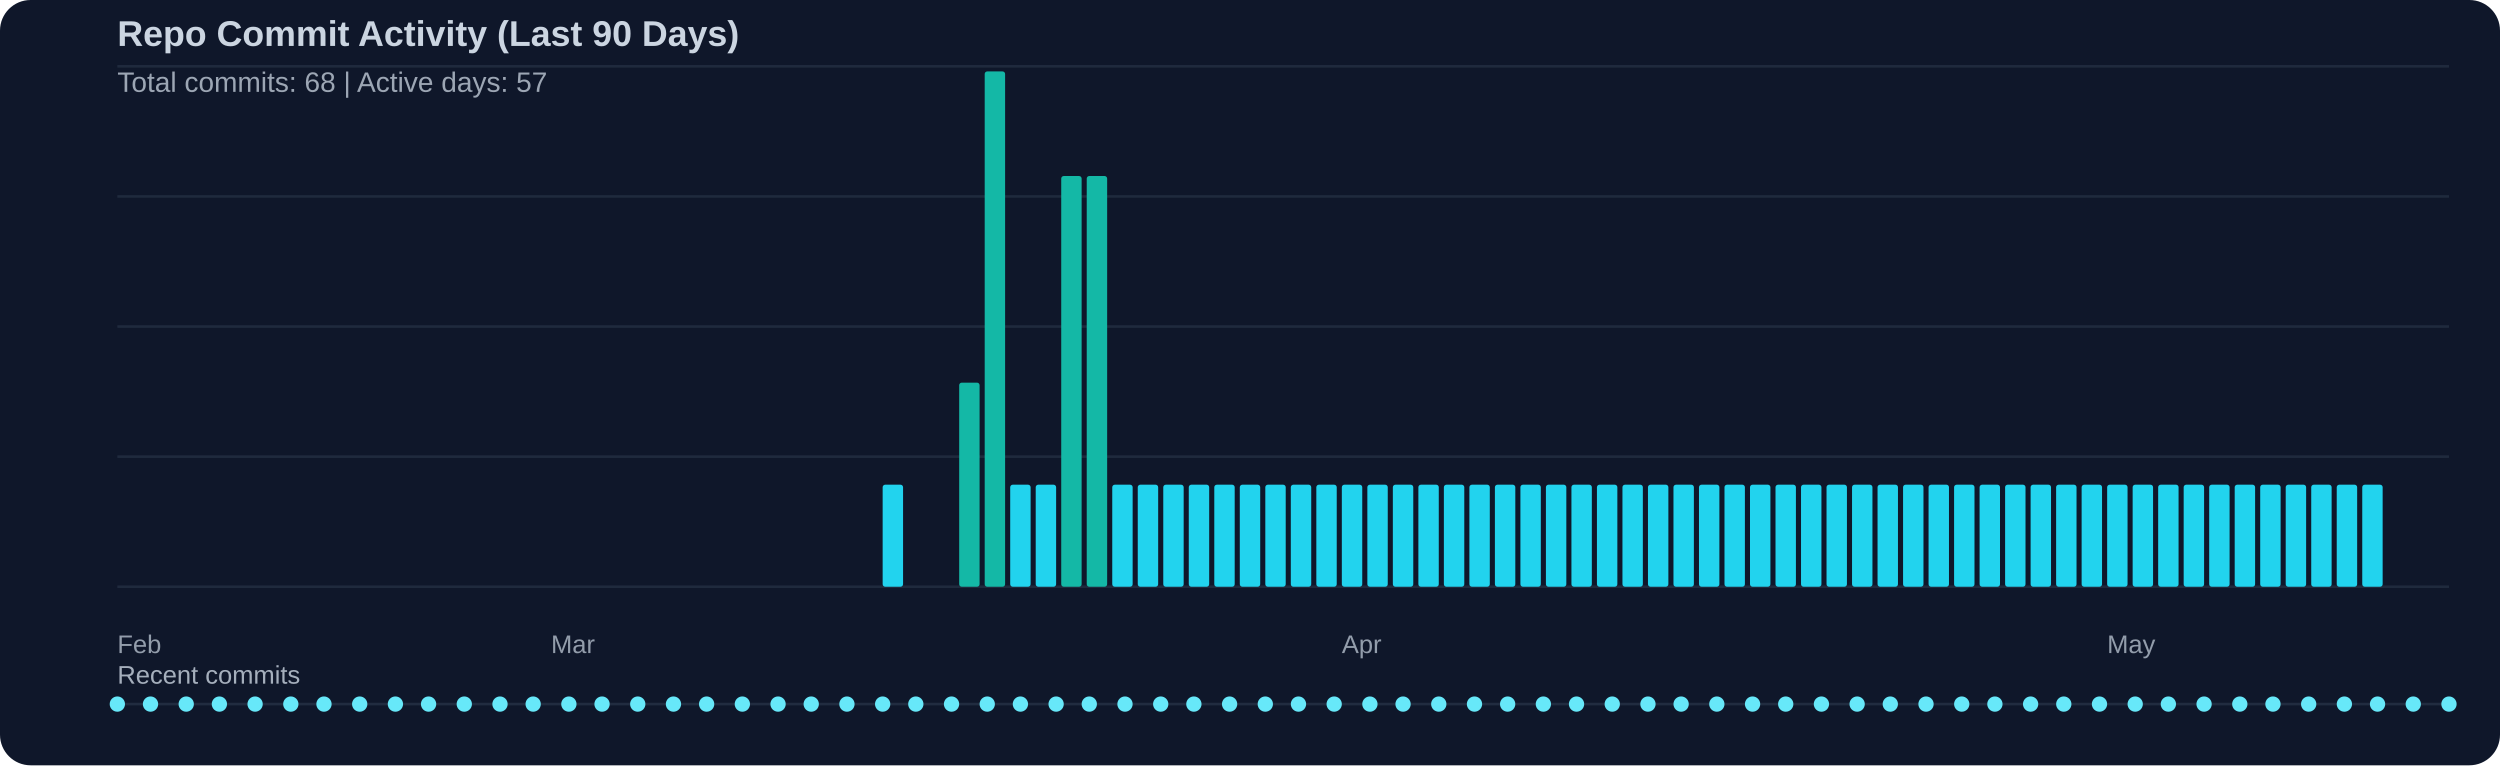
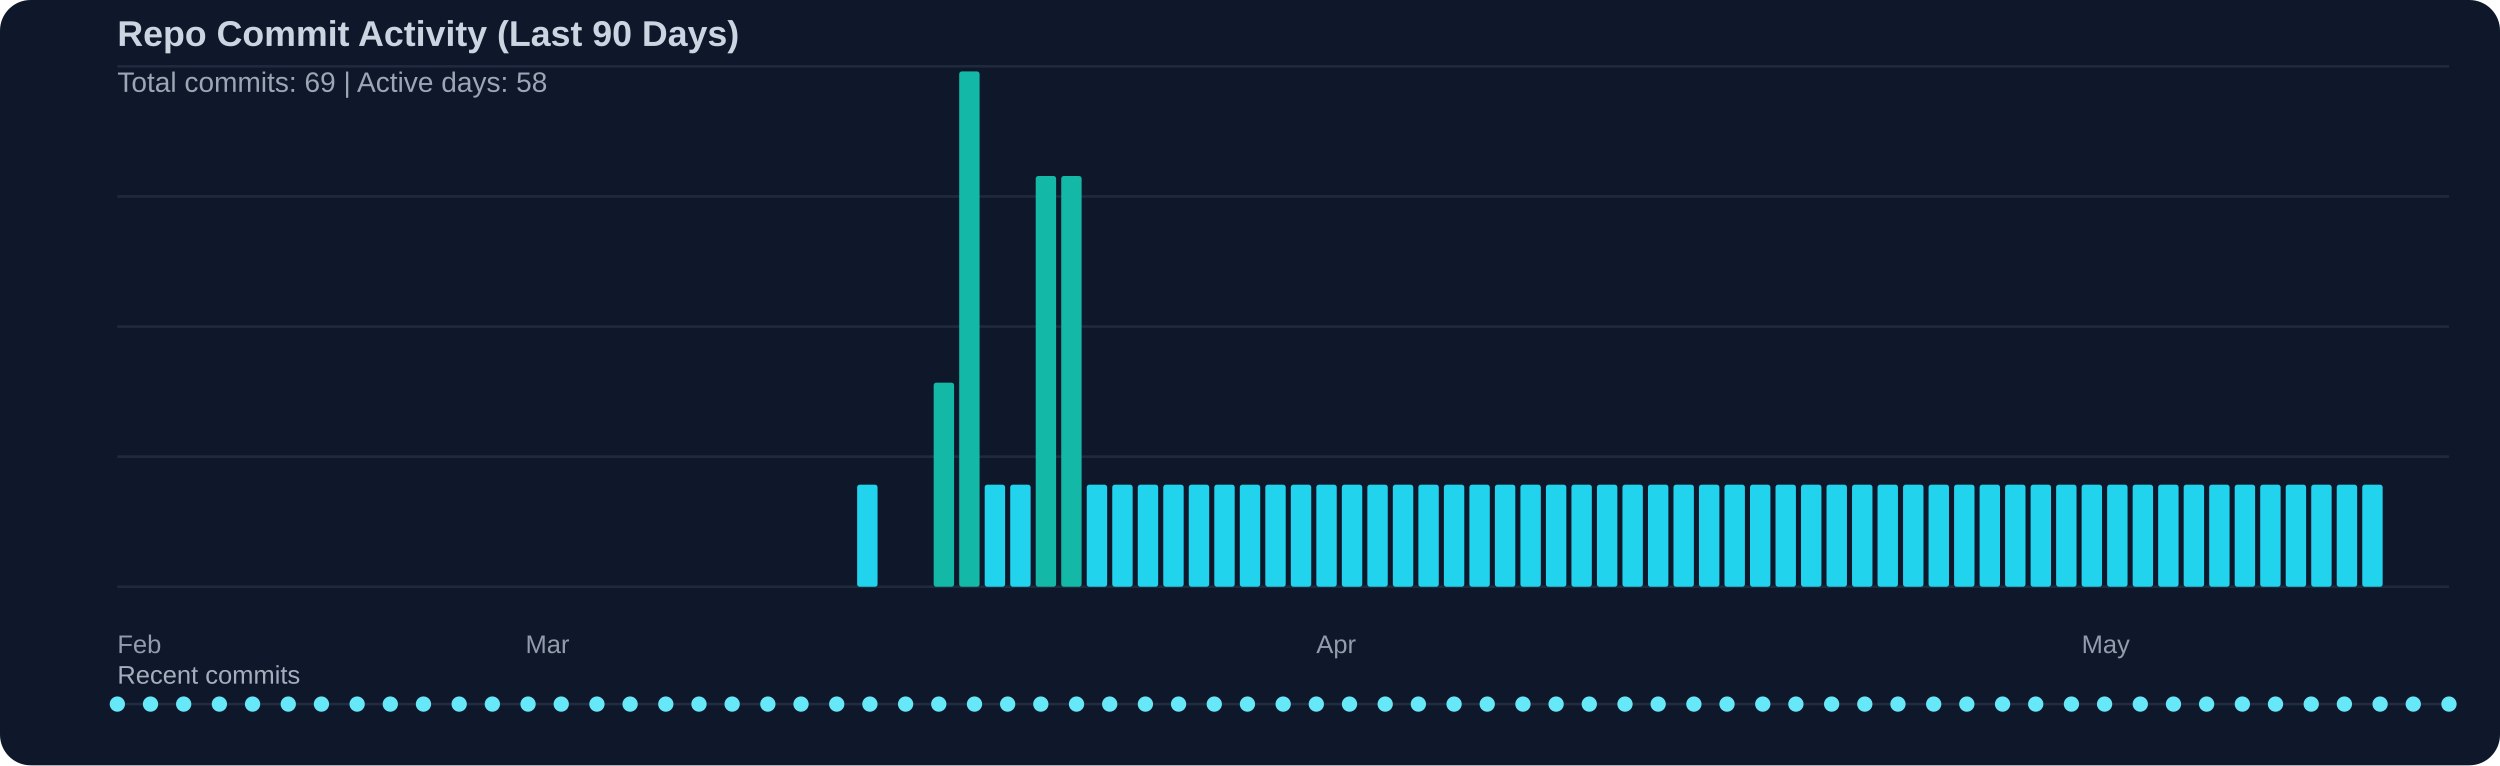
<svg xmlns="http://www.w3.org/2000/svg" width="980" height="300" viewBox="0 0 980 300">
  <rect width="100%" height="100%" fill="#0f172a" rx="12" />
  <text x="46" y="18" fill="#cbd5e1" font-family="Segoe UI, Arial, sans-serif" font-size="14" font-weight="600">Repo Commit Activity (Last 90 Days)</text>
-   <text x="46" y="36" fill="#cbd5e1" opacity="0.75" font-family="Segoe UI, Arial, sans-serif" font-size="11">Total commits: 68 | Active days: 57</text>
+   <text x="46" y="36" fill="#cbd5e1" opacity="0.75" font-family="Segoe UI, Arial, sans-serif" font-size="11">Total commits: 69 | Active days: 58</text>
  <line x1="46" y1="26" x2="960" y2="26" stroke="#334155" stroke-width="1" opacity="0.45" />
  <line x1="46" y1="77" x2="960" y2="77" stroke="#334155" stroke-width="1" opacity="0.45" />
  <line x1="46" y1="128" x2="960" y2="128" stroke="#334155" stroke-width="1" opacity="0.45" />
  <line x1="46" y1="179" x2="960" y2="179" stroke="#334155" stroke-width="1" opacity="0.45" />
  <line x1="46" y1="230" x2="960" y2="230" stroke="#334155" stroke-width="1" opacity="0.45" />
-   <rect x="346" y="190" width="8" height="40" fill="#22d3ee" rx="1" />
-   <rect x="376" y="150" width="8" height="80" fill="#14b8a6" rx="1" />
-   <rect x="386" y="28" width="8" height="202" fill="#14b8a6" rx="1" />
+   <rect x="336" y="190" width="8" height="40" fill="#22d3ee" rx="1" />
+   <rect x="366" y="150" width="8" height="80" fill="#14b8a6" rx="1" />
+   <rect x="376" y="28" width="8" height="202" fill="#14b8a6" rx="1" />
+   <rect x="386" y="190" width="8" height="40" fill="#22d3ee" rx="1" />
  <rect x="396" y="190" width="8" height="40" fill="#22d3ee" rx="1" />
-   <rect x="406" y="190" width="8" height="40" fill="#22d3ee" rx="1" />
+   <rect x="406" y="69" width="8" height="161" fill="#14b8a6" rx="1" />
  <rect x="416" y="69" width="8" height="161" fill="#14b8a6" rx="1" />
-   <rect x="426" y="69" width="8" height="161" fill="#14b8a6" rx="1" />
+   <rect x="426" y="190" width="8" height="40" fill="#22d3ee" rx="1" />
  <rect x="436" y="190" width="8" height="40" fill="#22d3ee" rx="1" />
  <rect x="446" y="190" width="8" height="40" fill="#22d3ee" rx="1" />
  <rect x="456" y="190" width="8" height="40" fill="#22d3ee" rx="1" />
  <rect x="466" y="190" width="8" height="40" fill="#22d3ee" rx="1" />
  <rect x="476" y="190" width="8" height="40" fill="#22d3ee" rx="1" />
  <rect x="486" y="190" width="8" height="40" fill="#22d3ee" rx="1" />
  <rect x="496" y="190" width="8" height="40" fill="#22d3ee" rx="1" />
  <rect x="506" y="190" width="8" height="40" fill="#22d3ee" rx="1" />
  <rect x="516" y="190" width="8" height="40" fill="#22d3ee" rx="1" />
  <rect x="526" y="190" width="8" height="40" fill="#22d3ee" rx="1" />
  <rect x="536" y="190" width="8" height="40" fill="#22d3ee" rx="1" />
  <rect x="546" y="190" width="8" height="40" fill="#22d3ee" rx="1" />
  <rect x="556" y="190" width="8" height="40" fill="#22d3ee" rx="1" />
  <rect x="566" y="190" width="8" height="40" fill="#22d3ee" rx="1" />
  <rect x="576" y="190" width="8" height="40" fill="#22d3ee" rx="1" />
  <rect x="586" y="190" width="8" height="40" fill="#22d3ee" rx="1" />
  <rect x="596" y="190" width="8" height="40" fill="#22d3ee" rx="1" />
  <rect x="606" y="190" width="8" height="40" fill="#22d3ee" rx="1" />
  <rect x="616" y="190" width="8" height="40" fill="#22d3ee" rx="1" />
  <rect x="626" y="190" width="8" height="40" fill="#22d3ee" rx="1" />
  <rect x="636" y="190" width="8" height="40" fill="#22d3ee" rx="1" />
  <rect x="646" y="190" width="8" height="40" fill="#22d3ee" rx="1" />
  <rect x="656" y="190" width="8" height="40" fill="#22d3ee" rx="1" />
  <rect x="666" y="190" width="8" height="40" fill="#22d3ee" rx="1" />
  <rect x="676" y="190" width="8" height="40" fill="#22d3ee" rx="1" />
  <rect x="686" y="190" width="8" height="40" fill="#22d3ee" rx="1" />
  <rect x="696" y="190" width="8" height="40" fill="#22d3ee" rx="1" />
  <rect x="706" y="190" width="8" height="40" fill="#22d3ee" rx="1" />
  <rect x="716" y="190" width="8" height="40" fill="#22d3ee" rx="1" />
  <rect x="726" y="190" width="8" height="40" fill="#22d3ee" rx="1" />
  <rect x="736" y="190" width="8" height="40" fill="#22d3ee" rx="1" />
  <rect x="746" y="190" width="8" height="40" fill="#22d3ee" rx="1" />
  <rect x="756" y="190" width="8" height="40" fill="#22d3ee" rx="1" />
  <rect x="766" y="190" width="8" height="40" fill="#22d3ee" rx="1" />
  <rect x="776" y="190" width="8" height="40" fill="#22d3ee" rx="1" />
  <rect x="786" y="190" width="8" height="40" fill="#22d3ee" rx="1" />
  <rect x="796" y="190" width="8" height="40" fill="#22d3ee" rx="1" />
  <rect x="806" y="190" width="8" height="40" fill="#22d3ee" rx="1" />
  <rect x="816" y="190" width="8" height="40" fill="#22d3ee" rx="1" />
  <rect x="826" y="190" width="8" height="40" fill="#22d3ee" rx="1" />
  <rect x="836" y="190" width="8" height="40" fill="#22d3ee" rx="1" />
  <rect x="846" y="190" width="8" height="40" fill="#22d3ee" rx="1" />
  <rect x="856" y="190" width="8" height="40" fill="#22d3ee" rx="1" />
  <rect x="866" y="190" width="8" height="40" fill="#22d3ee" rx="1" />
  <rect x="876" y="190" width="8" height="40" fill="#22d3ee" rx="1" />
  <rect x="886" y="190" width="8" height="40" fill="#22d3ee" rx="1" />
  <rect x="896" y="190" width="8" height="40" fill="#22d3ee" rx="1" />
  <rect x="906" y="190" width="8" height="40" fill="#22d3ee" rx="1" />
  <rect x="916" y="190" width="8" height="40" fill="#22d3ee" rx="1" />
  <rect x="926" y="190" width="8" height="40" fill="#22d3ee" rx="1" />
  <text x="46" y="256" fill="#cbd5e1" opacity="0.7" font-family="Segoe UI, Arial, sans-serif" font-size="10">Feb</text>
-   <text x="216" y="256" fill="#cbd5e1" opacity="0.7" font-family="Segoe UI, Arial, sans-serif" font-size="10">Mar</text>
-   <text x="526" y="256" fill="#cbd5e1" opacity="0.7" font-family="Segoe UI, Arial, sans-serif" font-size="10">Apr</text>
-   <text x="826" y="256" fill="#cbd5e1" opacity="0.7" font-family="Segoe UI, Arial, sans-serif" font-size="10">May</text>
+   <text x="206" y="256" fill="#cbd5e1" opacity="0.7" font-family="Segoe UI, Arial, sans-serif" font-size="10">Mar</text>
+   <text x="516" y="256" fill="#cbd5e1" opacity="0.7" font-family="Segoe UI, Arial, sans-serif" font-size="10">Apr</text>
+   <text x="816" y="256" fill="#cbd5e1" opacity="0.7" font-family="Segoe UI, Arial, sans-serif" font-size="10">May</text>
  <text x="46" y="268" fill="#cbd5e1" opacity="0.8" font-family="Segoe UI, Arial, sans-serif" font-size="10">Recent commits</text>
  <line x1="46" y1="276" x2="960" y2="276" stroke="#334155" stroke-width="1" opacity="0.5" />
  <circle cx="46" cy="276" r="3" fill="#67e8f9" />
  <circle cx="59" cy="276" r="3" fill="#67e8f9" />
-   <circle cx="73" cy="276" r="3" fill="#67e8f9" />
+   <circle cx="72" cy="276" r="3" fill="#67e8f9" />
  <circle cx="86" cy="276" r="3" fill="#67e8f9" />
-   <circle cx="100" cy="276" r="3" fill="#67e8f9" />
-   <circle cx="114" cy="276" r="3" fill="#67e8f9" />
-   <circle cx="127" cy="276" r="3" fill="#67e8f9" />
-   <circle cx="141" cy="276" r="3" fill="#67e8f9" />
-   <circle cx="155" cy="276" r="3" fill="#67e8f9" />
-   <circle cx="168" cy="276" r="3" fill="#67e8f9" />
-   <circle cx="182" cy="276" r="3" fill="#67e8f9" />
-   <circle cx="196" cy="276" r="3" fill="#67e8f9" />
-   <circle cx="209" cy="276" r="3" fill="#67e8f9" />
-   <circle cx="223" cy="276" r="3" fill="#67e8f9" />
-   <circle cx="236" cy="276" r="3" fill="#67e8f9" />
-   <circle cx="250" cy="276" r="3" fill="#67e8f9" />
-   <circle cx="264" cy="276" r="3" fill="#67e8f9" />
-   <circle cx="277" cy="276" r="3" fill="#67e8f9" />
-   <circle cx="291" cy="276" r="3" fill="#67e8f9" />
-   <circle cx="305" cy="276" r="3" fill="#67e8f9" />
-   <circle cx="318" cy="276" r="3" fill="#67e8f9" />
-   <circle cx="332" cy="276" r="3" fill="#67e8f9" />
-   <circle cx="346" cy="276" r="3" fill="#67e8f9" />
-   <circle cx="359" cy="276" r="3" fill="#67e8f9" />
-   <circle cx="373" cy="276" r="3" fill="#67e8f9" />
-   <circle cx="387" cy="276" r="3" fill="#67e8f9" />
-   <circle cx="400" cy="276" r="3" fill="#67e8f9" />
-   <circle cx="414" cy="276" r="3" fill="#67e8f9" />
-   <circle cx="427" cy="276" r="3" fill="#67e8f9" />
-   <circle cx="441" cy="276" r="3" fill="#67e8f9" />
-   <circle cx="455" cy="276" r="3" fill="#67e8f9" />
-   <circle cx="468" cy="276" r="3" fill="#67e8f9" />
-   <circle cx="482" cy="276" r="3" fill="#67e8f9" />
-   <circle cx="496" cy="276" r="3" fill="#67e8f9" />
-   <circle cx="509" cy="276" r="3" fill="#67e8f9" />
-   <circle cx="523" cy="276" r="3" fill="#67e8f9" />
-   <circle cx="537" cy="276" r="3" fill="#67e8f9" />
-   <circle cx="550" cy="276" r="3" fill="#67e8f9" />
-   <circle cx="564" cy="276" r="3" fill="#67e8f9" />
-   <circle cx="578" cy="276" r="3" fill="#67e8f9" />
-   <circle cx="591" cy="276" r="3" fill="#67e8f9" />
-   <circle cx="605" cy="276" r="3" fill="#67e8f9" />
-   <circle cx="618" cy="276" r="3" fill="#67e8f9" />
-   <circle cx="632" cy="276" r="3" fill="#67e8f9" />
-   <circle cx="646" cy="276" r="3" fill="#67e8f9" />
-   <circle cx="659" cy="276" r="3" fill="#67e8f9" />
-   <circle cx="673" cy="276" r="3" fill="#67e8f9" />
-   <circle cx="687" cy="276" r="3" fill="#67e8f9" />
-   <circle cx="700" cy="276" r="3" fill="#67e8f9" />
-   <circle cx="714" cy="276" r="3" fill="#67e8f9" />
-   <circle cx="728" cy="276" r="3" fill="#67e8f9" />
-   <circle cx="741" cy="276" r="3" fill="#67e8f9" />
-   <circle cx="755" cy="276" r="3" fill="#67e8f9" />
-   <circle cx="769" cy="276" r="3" fill="#67e8f9" />
-   <circle cx="782" cy="276" r="3" fill="#67e8f9" />
-   <circle cx="796" cy="276" r="3" fill="#67e8f9" />
-   <circle cx="809" cy="276" r="3" fill="#67e8f9" />
-   <circle cx="823" cy="276" r="3" fill="#67e8f9" />
-   <circle cx="837" cy="276" r="3" fill="#67e8f9" />
-   <circle cx="850" cy="276" r="3" fill="#67e8f9" />
-   <circle cx="864" cy="276" r="3" fill="#67e8f9" />
-   <circle cx="878" cy="276" r="3" fill="#67e8f9" />
-   <circle cx="891" cy="276" r="3" fill="#67e8f9" />
-   <circle cx="905" cy="276" r="3" fill="#67e8f9" />
+   <circle cx="99" cy="276" r="3" fill="#67e8f9" />
+   <circle cx="113" cy="276" r="3" fill="#67e8f9" />
+   <circle cx="126" cy="276" r="3" fill="#67e8f9" />
+   <circle cx="140" cy="276" r="3" fill="#67e8f9" />
+   <circle cx="153" cy="276" r="3" fill="#67e8f9" />
+   <circle cx="166" cy="276" r="3" fill="#67e8f9" />
+   <circle cx="180" cy="276" r="3" fill="#67e8f9" />
+   <circle cx="193" cy="276" r="3" fill="#67e8f9" />
+   <circle cx="207" cy="276" r="3" fill="#67e8f9" />
+   <circle cx="220" cy="276" r="3" fill="#67e8f9" />
+   <circle cx="234" cy="276" r="3" fill="#67e8f9" />
+   <circle cx="247" cy="276" r="3" fill="#67e8f9" />
+   <circle cx="261" cy="276" r="3" fill="#67e8f9" />
+   <circle cx="274" cy="276" r="3" fill="#67e8f9" />
+   <circle cx="287" cy="276" r="3" fill="#67e8f9" />
+   <circle cx="301" cy="276" r="3" fill="#67e8f9" />
+   <circle cx="314" cy="276" r="3" fill="#67e8f9" />
+   <circle cx="328" cy="276" r="3" fill="#67e8f9" />
+   <circle cx="341" cy="276" r="3" fill="#67e8f9" />
+   <circle cx="355" cy="276" r="3" fill="#67e8f9" />
+   <circle cx="368" cy="276" r="3" fill="#67e8f9" />
+   <circle cx="382" cy="276" r="3" fill="#67e8f9" />
+   <circle cx="395" cy="276" r="3" fill="#67e8f9" />
+   <circle cx="408" cy="276" r="3" fill="#67e8f9" />
+   <circle cx="422" cy="276" r="3" fill="#67e8f9" />
+   <circle cx="435" cy="276" r="3" fill="#67e8f9" />
+   <circle cx="449" cy="276" r="3" fill="#67e8f9" />
+   <circle cx="462" cy="276" r="3" fill="#67e8f9" />
+   <circle cx="476" cy="276" r="3" fill="#67e8f9" />
+   <circle cx="489" cy="276" r="3" fill="#67e8f9" />
+   <circle cx="503" cy="276" r="3" fill="#67e8f9" />
+   <circle cx="516" cy="276" r="3" fill="#67e8f9" />
+   <circle cx="529" cy="276" r="3" fill="#67e8f9" />
+   <circle cx="543" cy="276" r="3" fill="#67e8f9" />
+   <circle cx="556" cy="276" r="3" fill="#67e8f9" />
+   <circle cx="570" cy="276" r="3" fill="#67e8f9" />
+   <circle cx="583" cy="276" r="3" fill="#67e8f9" />
+   <circle cx="597" cy="276" r="3" fill="#67e8f9" />
+   <circle cx="610" cy="276" r="3" fill="#67e8f9" />
+   <circle cx="623" cy="276" r="3" fill="#67e8f9" />
+   <circle cx="637" cy="276" r="3" fill="#67e8f9" />
+   <circle cx="650" cy="276" r="3" fill="#67e8f9" />
+   <circle cx="664" cy="276" r="3" fill="#67e8f9" />
+   <circle cx="677" cy="276" r="3" fill="#67e8f9" />
+   <circle cx="691" cy="276" r="3" fill="#67e8f9" />
+   <circle cx="704" cy="276" r="3" fill="#67e8f9" />
+   <circle cx="718" cy="276" r="3" fill="#67e8f9" />
+   <circle cx="731" cy="276" r="3" fill="#67e8f9" />
+   <circle cx="744" cy="276" r="3" fill="#67e8f9" />
+   <circle cx="758" cy="276" r="3" fill="#67e8f9" />
+   <circle cx="771" cy="276" r="3" fill="#67e8f9" />
+   <circle cx="785" cy="276" r="3" fill="#67e8f9" />
+   <circle cx="798" cy="276" r="3" fill="#67e8f9" />
+   <circle cx="812" cy="276" r="3" fill="#67e8f9" />
+   <circle cx="825" cy="276" r="3" fill="#67e8f9" />
+   <circle cx="839" cy="276" r="3" fill="#67e8f9" />
+   <circle cx="852" cy="276" r="3" fill="#67e8f9" />
+   <circle cx="865" cy="276" r="3" fill="#67e8f9" />
+   <circle cx="879" cy="276" r="3" fill="#67e8f9" />
+   <circle cx="892" cy="276" r="3" fill="#67e8f9" />
+   <circle cx="906" cy="276" r="3" fill="#67e8f9" />
  <circle cx="919" cy="276" r="3" fill="#67e8f9" />
-   <circle cx="932" cy="276" r="3" fill="#67e8f9" />
+   <circle cx="933" cy="276" r="3" fill="#67e8f9" />
  <circle cx="946" cy="276" r="3" fill="#67e8f9" />
  <circle cx="960" cy="276" r="3" fill="#67e8f9" />
</svg>
